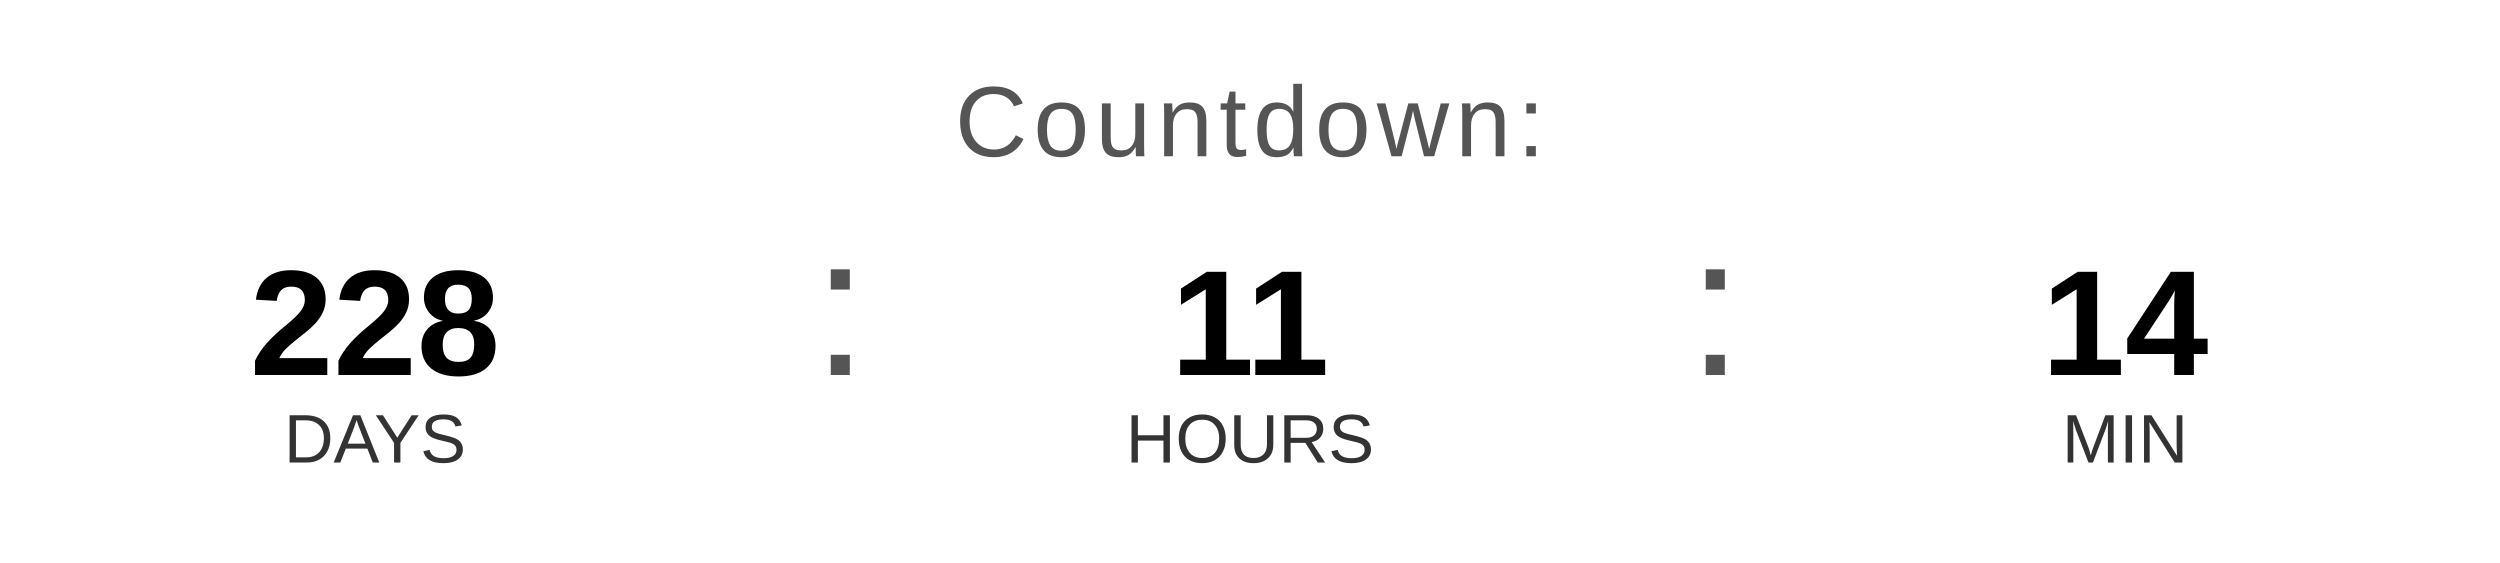
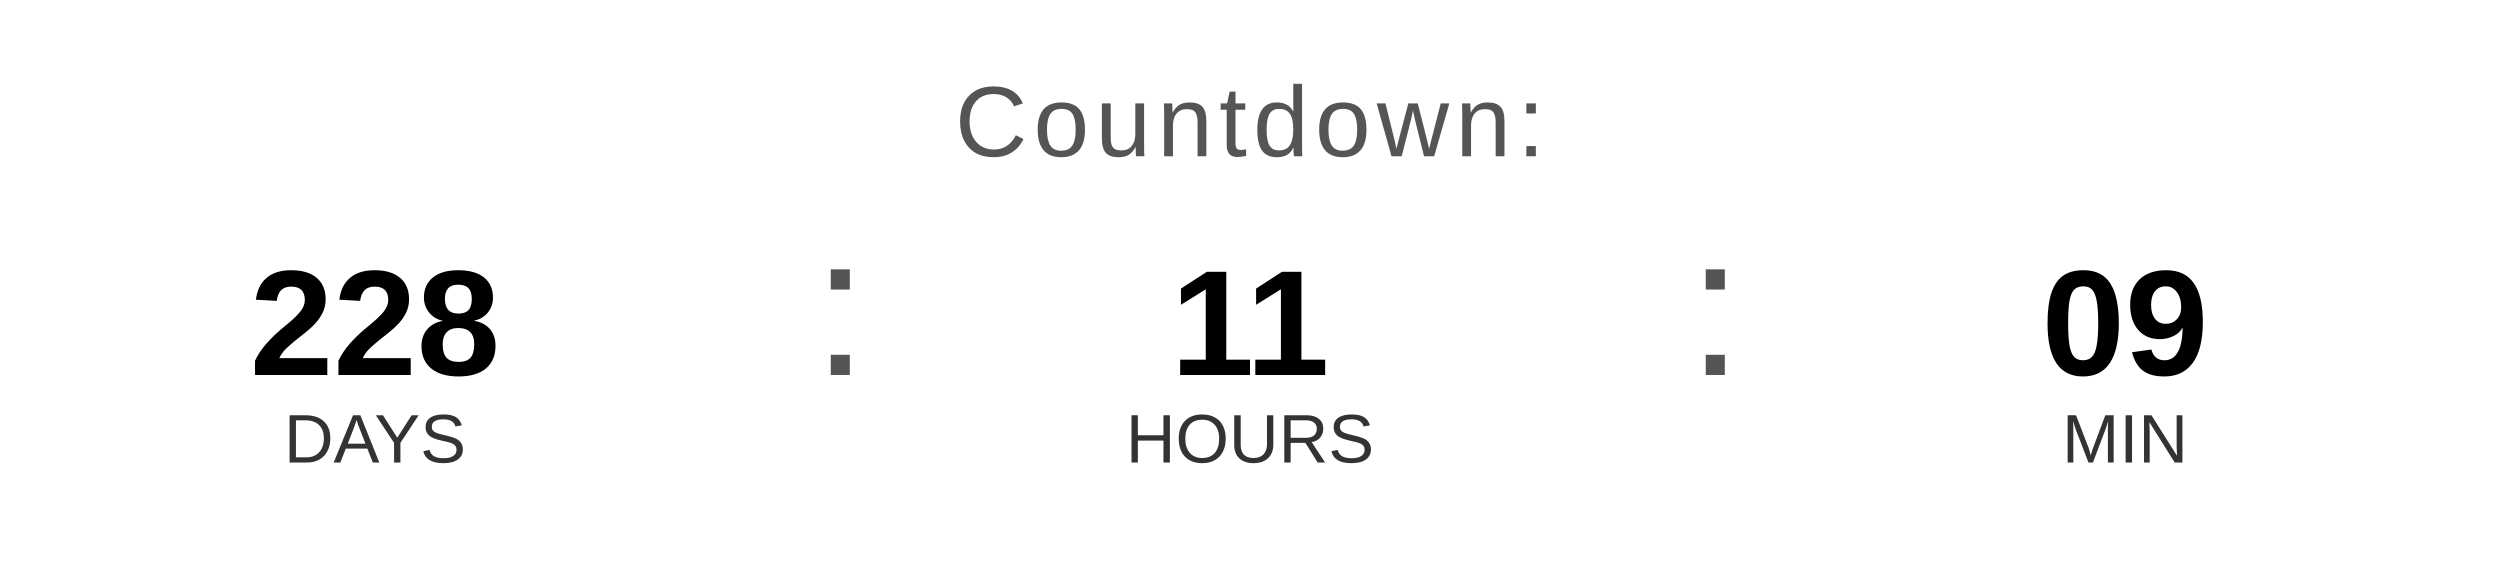
<svg xmlns="http://www.w3.org/2000/svg" width="400" height="90" viewBox="0 0 400 90">
  <text x="200" y="25" font-family="Arial, Helvetica, sans-serif" font-size="16" fill="#555555" text-anchor="middle" letter-spacing="1">
    Countdown:
  </text>
  <text x="60" y="60" font-family="Arial, Helvetica, sans-serif" font-size="24" font-weight="bold" fill="#000000" text-anchor="middle">228</text>
  <text x="60" y="74" font-family="Arial, Helvetica, sans-serif" font-size="11" fill="#333333" text-anchor="middle">DAYS</text>
  <text x="130" y="60" font-family="Arial, sans-serif" font-size="32" fill="#555555">:</text>
  <text x="200" y="60" font-family="Arial, Helvetica, sans-serif" font-size="24" font-weight="bold" fill="#000000" text-anchor="middle">11</text>
  <text x="200" y="74" font-family="Arial, Helvetica, sans-serif" font-size="11" fill="#333333" text-anchor="middle">HOURS</text>
  <text x="270" y="60" font-family="Arial, sans-serif" font-size="32" fill="#555555">:</text>
-   <text x="340" y="60" font-family="Arial, Helvetica, sans-serif" font-size="24" font-weight="bold" fill="#000000" text-anchor="middle">14</text>
+   <text x="340" y="60" font-family="Arial, Helvetica, sans-serif" font-size="24" font-weight="bold" fill="#000000" text-anchor="middle">09</text>
  <text x="340" y="74" font-family="Arial, Helvetica, sans-serif" font-size="11" fill="#333333" text-anchor="middle">MIN</text>
</svg>
